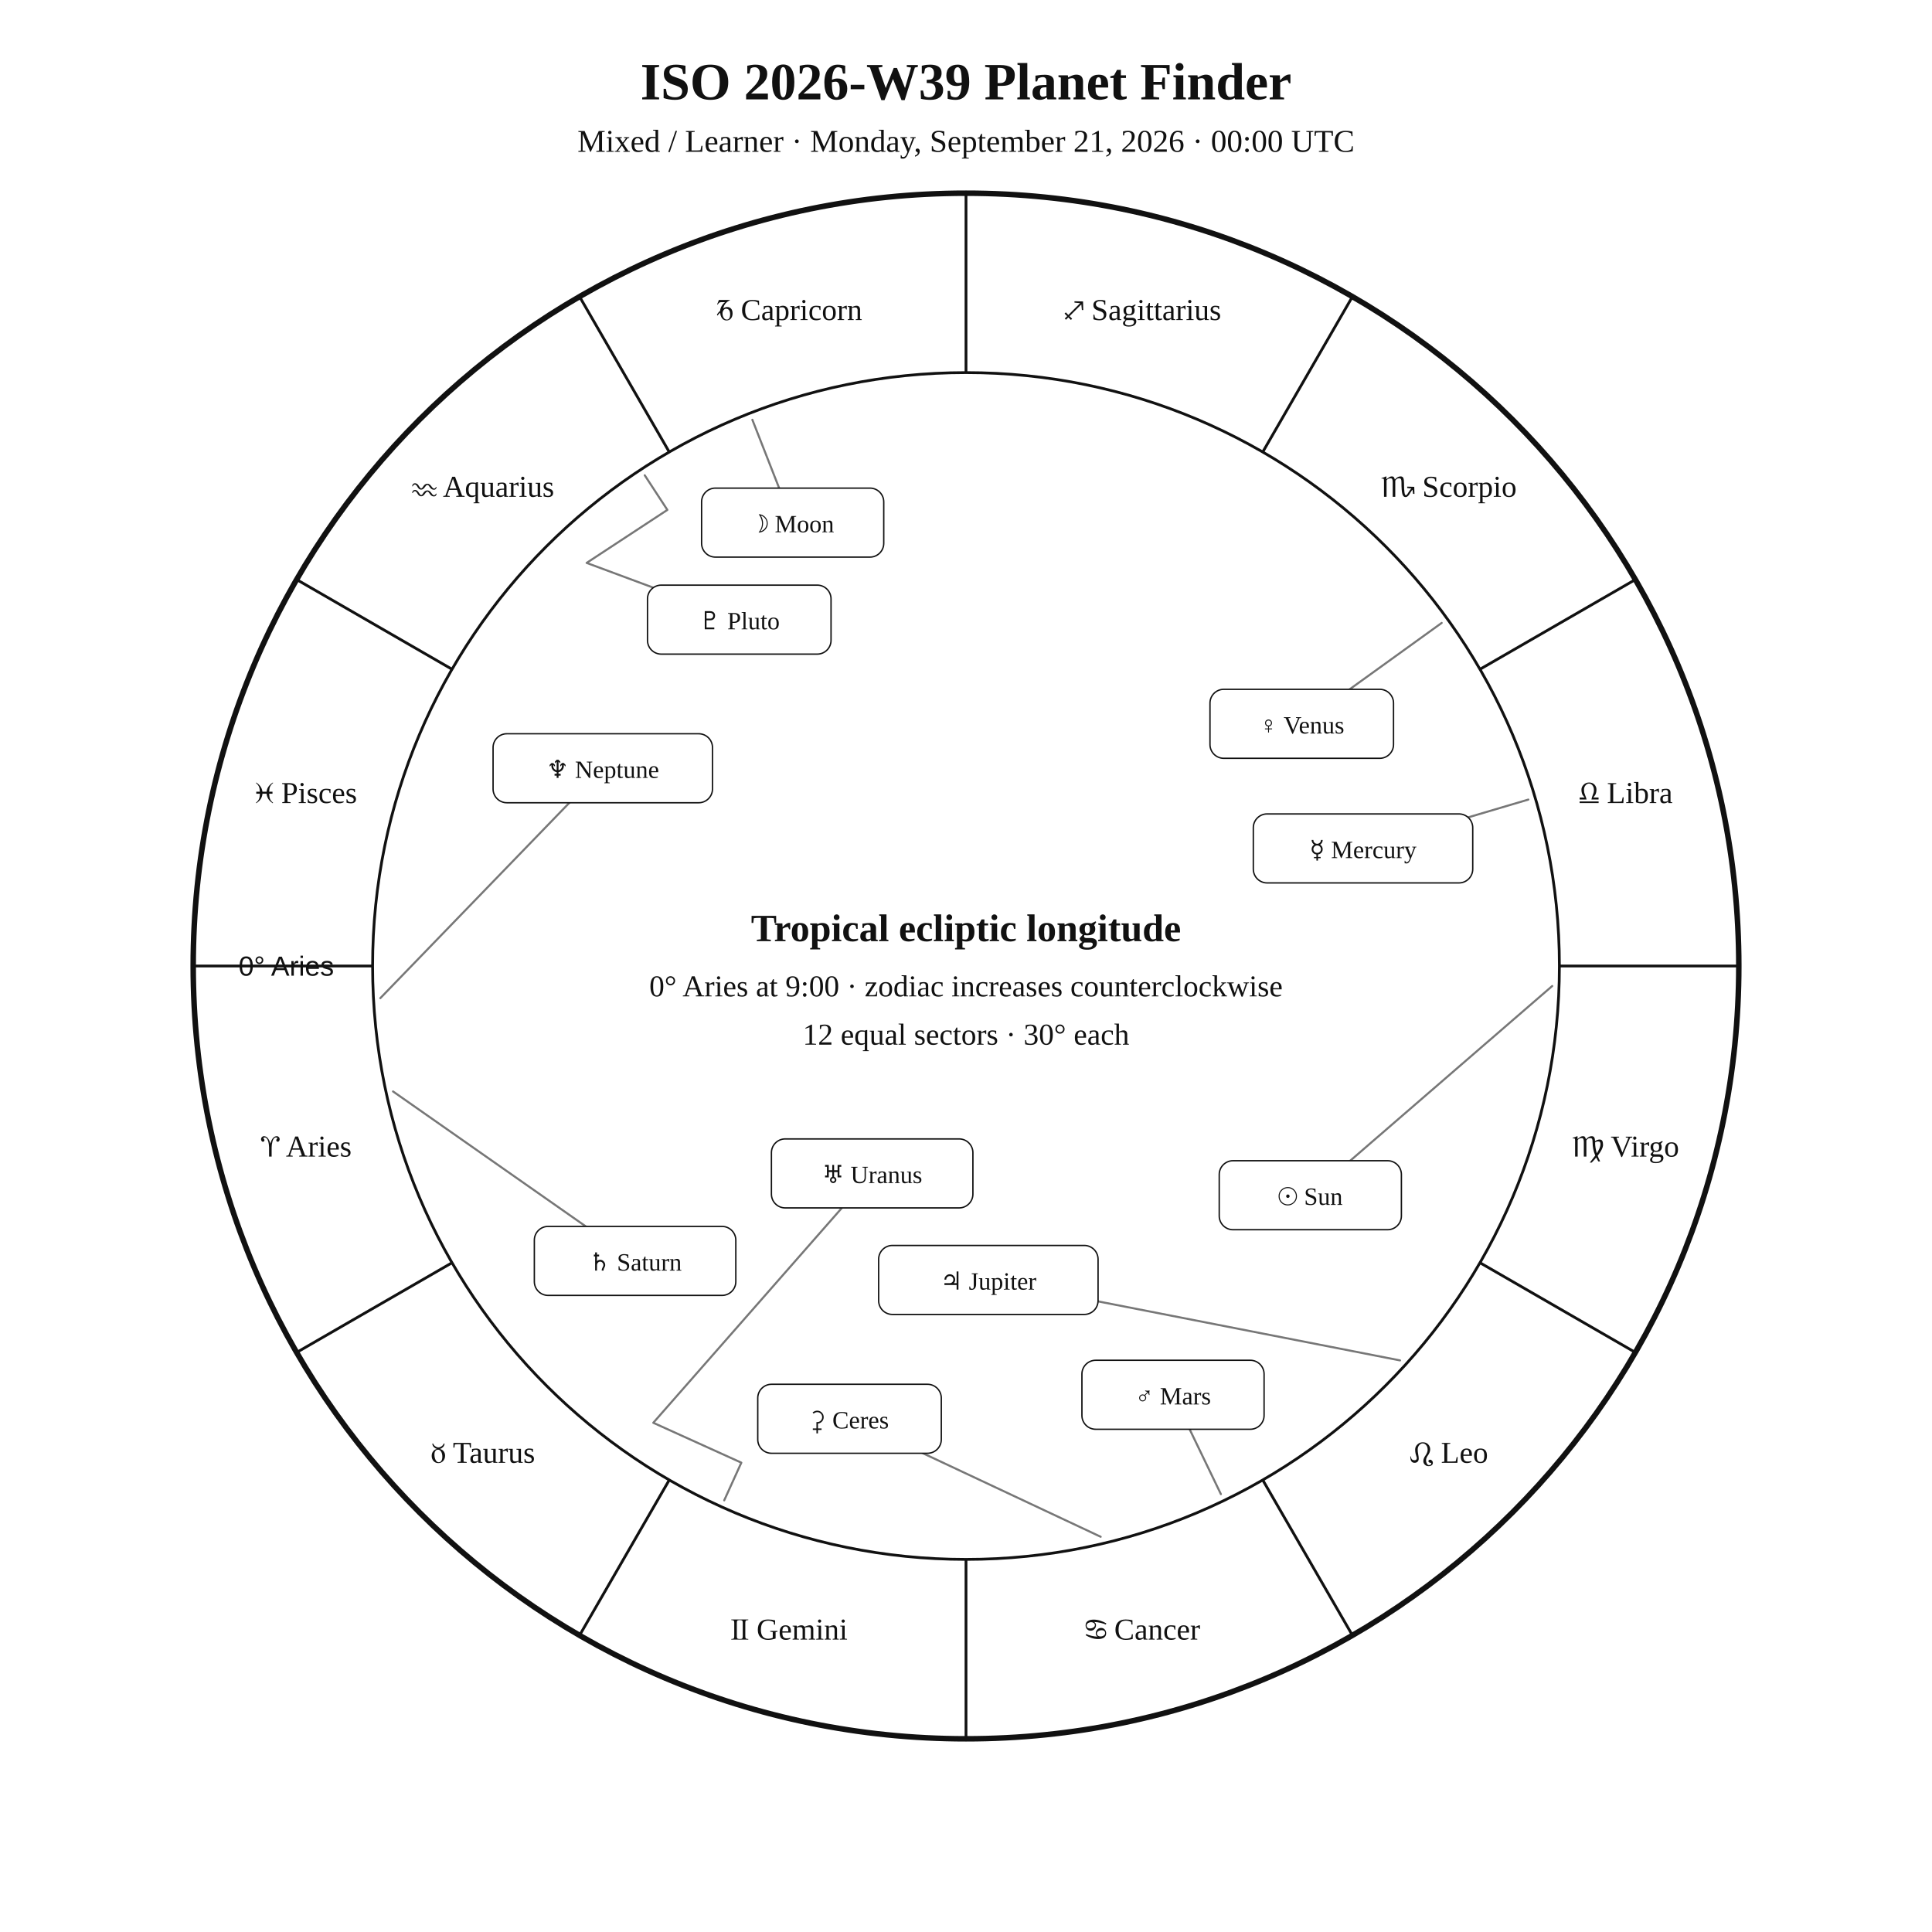
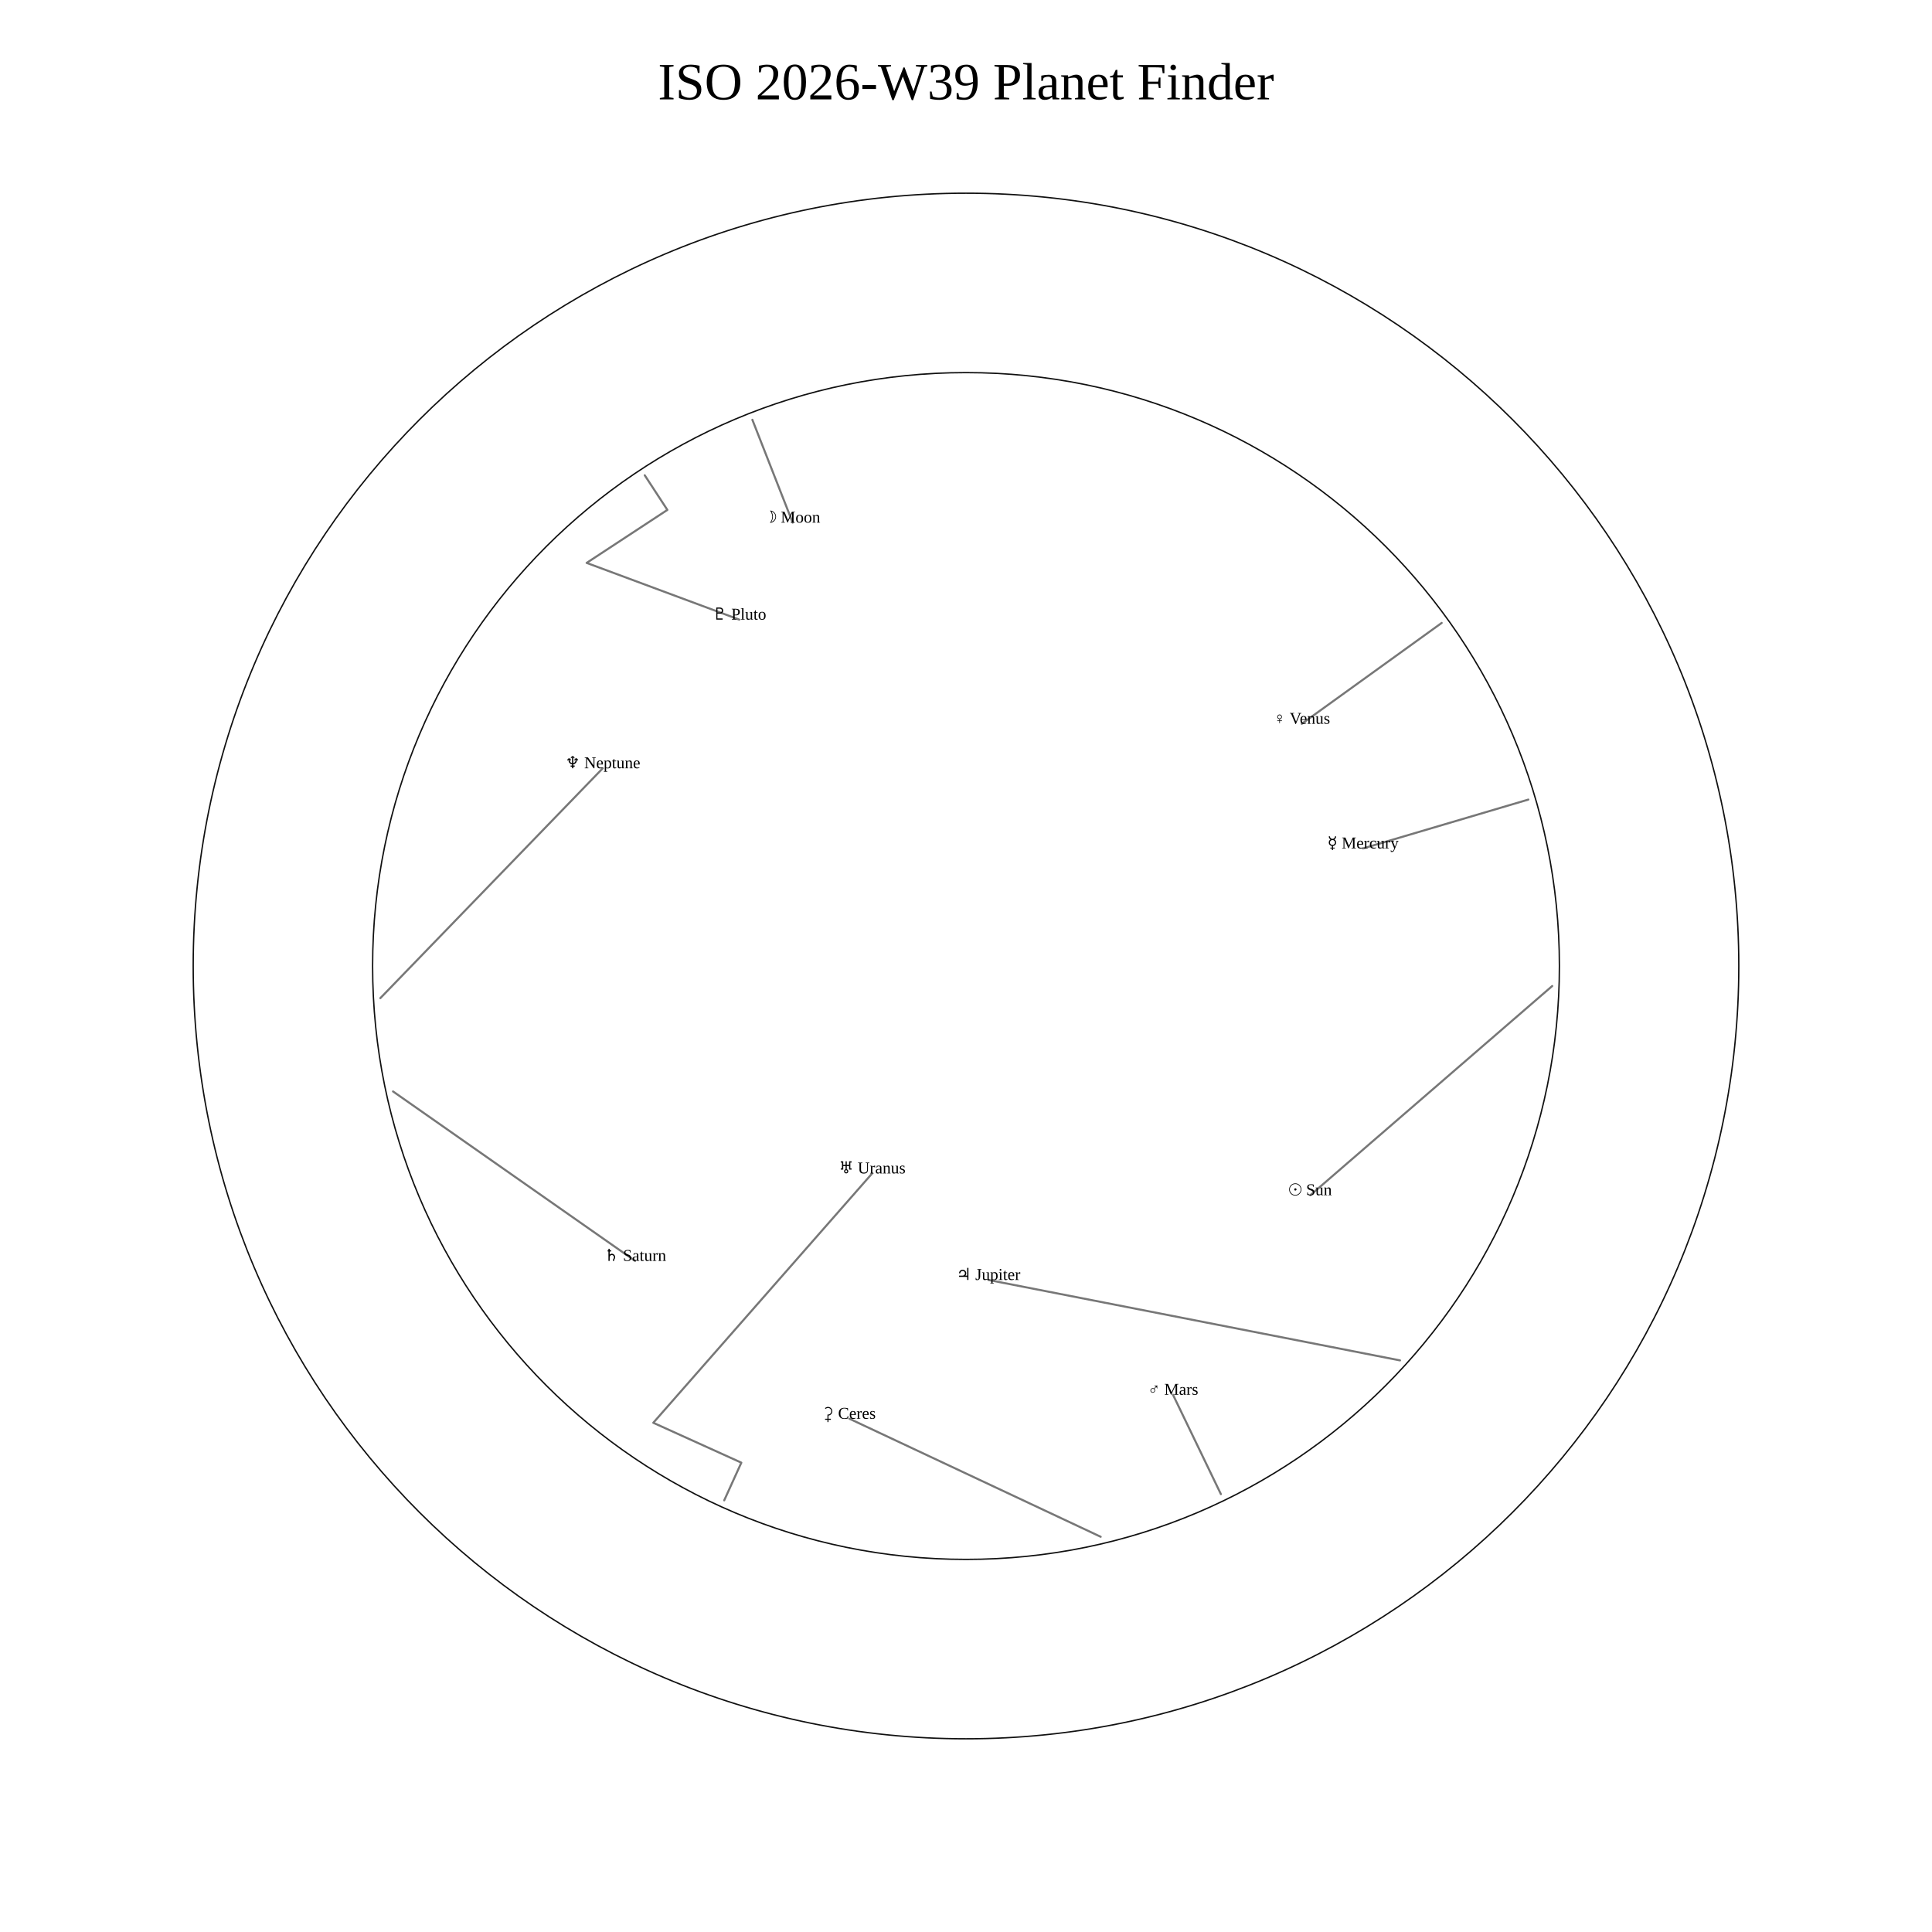
<svg xmlns="http://www.w3.org/2000/svg" width="1400" height="1400" viewBox="0 0 1400 1400">
  <rect width="100%" height="100%" fill="white" />
-   <style>text{font-family:Georgia,"Times New Roman",serif;fill:#111!important;color:#111!important;-webkit-text-fill-color:#111!important}.sans{font-family:Arial,Helvetica,sans-serif}</style>
-   <text x="700" y="72" text-anchor="middle" font-size="38" font-weight="700">ISO 2026-W39 Planet Finder</text>
-   <text x="700" y="110" text-anchor="middle" font-size="23">Mixed / Learner · Monday, September 21, 2026 · 00:00 UTC</text>
-   <circle cx="700" cy="700" r="560" fill="none" stroke="#111" stroke-width="4" />
-   <circle cx="700" cy="700" r="430" fill="none" stroke="#111" stroke-width="2" />
-   <line x1="270.0" y1="700.0" x2="140.0" y2="700.0" stroke="#111" stroke-width="2" />
-   <line x1="327.6" y1="915.0" x2="215.0" y2="980.0" stroke="#111" stroke-width="2" />
-   <line x1="485.0" y1="1072.4" x2="420.0" y2="1185.0" stroke="#111" stroke-width="2" />
-   <line x1="700.0" y1="1130.0" x2="700.0" y2="1260.0" stroke="#111" stroke-width="2" />
-   <line x1="915.0" y1="1072.4" x2="980.0" y2="1185.0" stroke="#111" stroke-width="2" />
-   <line x1="1072.4" y1="915.0" x2="1185.0" y2="980.0" stroke="#111" stroke-width="2" />
-   <line x1="1130.0" y1="700.0" x2="1260.0" y2="700.0" stroke="#111" stroke-width="2" />
-   <line x1="1072.4" y1="485.0" x2="1185.0" y2="420.0" stroke="#111" stroke-width="2" />
-   <line x1="915.0" y1="327.6" x2="980.0" y2="215.0" stroke="#111" stroke-width="2" />
-   <line x1="700.0" y1="270.0" x2="700.0" y2="140.0" stroke="#111" stroke-width="2" />
-   <line x1="485.0" y1="327.6" x2="420.0" y2="215.0" stroke="#111" stroke-width="2" />
-   <line x1="327.6" y1="485.0" x2="215.0" y2="420.0" stroke="#111" stroke-width="2" />
-   <text x="221.9" y="838.1" text-anchor="middle" font-size="22">♈︎ Aries</text>
-   <text x="350.0" y="1060.0" text-anchor="middle" font-size="22">♉︎ Taurus</text>
-   <text x="571.9" y="1188.1" text-anchor="middle" font-size="22">♊︎ Gemini</text>
-   <text x="828.1" y="1188.1" text-anchor="middle" font-size="22">♋︎ Cancer</text>
-   <text x="1050.0" y="1060.0" text-anchor="middle" font-size="22">♌︎ Leo</text>
-   <text x="1178.1" y="838.1" text-anchor="middle" font-size="22">♍︎ Virgo</text>
-   <text x="1178.1" y="581.9" text-anchor="middle" font-size="22">♎︎ Libra</text>
-   <text x="1050.0" y="360.0" text-anchor="middle" font-size="22">♏︎ Scorpio</text>
-   <text x="828.1" y="231.9" text-anchor="middle" font-size="22">♐︎ Sagittarius</text>
-   <text x="571.9" y="231.9" text-anchor="middle" font-size="22">♑︎ Capricorn</text>
-   <text x="350.0" y="360.0" text-anchor="middle" font-size="22">♒︎ Aquarius</text>
-   <text x="221.9" y="581.9" text-anchor="middle" font-size="22">♓︎ Pisces</text>
-   <text x="242.0" y="707.0" text-anchor="end" font-size="20" class="sans">0° Aries</text>
+   <text x="700" y="72" text-anchor="middle" font-size="38">ISO 2026-W39 Planet Finder</text>
+   <circle cx="700" cy="700" r="560" fill="none" stroke="#111" />
+   <circle cx="700" cy="700" r="430" fill="none" stroke="#111" />
  <polyline points="1124.8,714.5 949.5,866.1" fill="none" stroke="#777" stroke-width="1.5" stroke-linejoin="round" stroke-linecap="round" />
-   <rect x="883.5" y="841.1" width="132.0" height="50.0" rx="10" fill="white" stroke="#111" />
-   <text x="949.5" y="873.1" text-anchor="middle" font-size="18">☉︎ Sun</text>
+   <text x="949.5" y="866.1" text-anchor="middle">☉ Sun</text>
  <polyline points="545.2,304.2 574.4,378.7" fill="none" stroke="#777" stroke-width="1.5" stroke-linejoin="round" stroke-linecap="round" />
-   <rect x="508.4" y="353.7" width="132.0" height="50.0" rx="10" fill="white" stroke="#111" />
-   <text x="574.4" y="385.7" text-anchor="middle" font-size="18">☽︎ Moon</text>
+   <text x="574.4" y="378.7" text-anchor="middle">☽ Moon</text>
  <polyline points="1107.5,579.4 987.7,614.8" fill="none" stroke="#777" stroke-width="1.5" stroke-linejoin="round" stroke-linecap="round" />
-   <rect x="908.2" y="589.8" width="159.0" height="50.0" rx="10" fill="white" stroke="#111" />
-   <text x="987.7" y="621.8" text-anchor="middle" font-size="18">☿︎ Mercury</text>
+   <text x="987.7" y="614.8" text-anchor="middle">☿ Mercury</text>
  <polyline points="1044.7,451.4 943.3,524.5" fill="none" stroke="#777" stroke-width="1.5" stroke-linejoin="round" stroke-linecap="round" />
-   <rect x="876.8" y="499.5" width="133.0" height="50.0" rx="10" fill="white" stroke="#111" />
-   <text x="943.3" y="531.5" text-anchor="middle" font-size="18">♀︎ Venus</text>
+   <text x="943.3" y="524.5" text-anchor="middle">♀ Venus</text>
  <polyline points="884.7,1082.7 850.0,1010.7" fill="none" stroke="#777" stroke-width="1.5" stroke-linejoin="round" stroke-linecap="round" />
-   <rect x="784.0" y="985.7" width="132.0" height="50.0" rx="10" fill="white" stroke="#111" />
-   <text x="850.0" y="1017.7" text-anchor="middle" font-size="18">♂︎ Mars</text>
+   <text x="850.0" y="1010.7" text-anchor="middle">♂ Mars</text>
  <polyline points="1014.5,985.8 716.2,927.5" fill="none" stroke="#777" stroke-width="1.5" stroke-linejoin="round" stroke-linecap="round" />
-   <rect x="636.7" y="902.5" width="159.0" height="50.0" rx="10" fill="white" stroke="#111" />
-   <text x="716.2" y="934.5" text-anchor="middle" font-size="18">♃︎ Jupiter</text>
+   <text x="716.2" y="927.5" text-anchor="middle">♃ Jupiter</text>
  <polyline points="284.8,790.9 460.2,913.7" fill="none" stroke="#777" stroke-width="1.5" stroke-linejoin="round" stroke-linecap="round" />
-   <rect x="387.2" y="888.7" width="146.0" height="50.0" rx="10" fill="white" stroke="#111" />
-   <text x="460.2" y="920.7" text-anchor="middle" font-size="18">♄︎ Saturn</text>
+   <text x="460.2" y="913.7" text-anchor="middle">♄ Saturn</text>
  <polyline points="797.6,1113.6 615.6,1028.1" fill="none" stroke="#777" stroke-width="1.5" stroke-linejoin="round" stroke-linecap="round" />
-   <rect x="549.1" y="1003.1" width="133.0" height="50.0" rx="10" fill="white" stroke="#111" />
-   <text x="615.6" y="1035.1" text-anchor="middle" font-size="18">⚳︎ Ceres</text>
+   <text x="615.6" y="1028.1" text-anchor="middle">⚳ Ceres</text>
  <polyline points="524.8,1087.2 537.2,1059.9 473.4,1031.0 632.0,850.3" fill="none" stroke="#777" stroke-width="1.5" stroke-linejoin="round" stroke-linecap="round" />
-   <rect x="559.0" y="825.3" width="146.0" height="50.0" rx="10" fill="white" stroke="#111" />
-   <text x="632.0" y="857.3" text-anchor="middle" font-size="18">♅︎ Uranus</text>
+   <text x="632.0" y="850.3" text-anchor="middle">♅ Uranus</text>
  <polyline points="275.6,723.3 436.8,556.7" fill="none" stroke="#777" stroke-width="1.5" stroke-linejoin="round" stroke-linecap="round" />
-   <rect x="357.3" y="531.7" width="159.0" height="50.0" rx="10" fill="white" stroke="#111" />
-   <text x="436.8" y="563.7" text-anchor="middle" font-size="18">♆︎ Neptune</text>
+   <text x="436.8" y="556.7" text-anchor="middle">♆ Neptune</text>
  <polyline points="467.2,344.4 483.6,369.5 425.1,407.9 535.7,449.0" fill="none" stroke="#777" stroke-width="1.5" stroke-linejoin="round" stroke-linecap="round" />
-   <rect x="469.2" y="424.0" width="133.0" height="50.0" rx="10" fill="white" stroke="#111" />
-   <text x="535.7" y="456.0" text-anchor="middle" font-size="18">♇︎ Pluto</text>
-   <text x="700" y="682" text-anchor="middle" font-size="28" font-weight="700">Tropical ecliptic longitude</text>
-   <text x="700" y="722" text-anchor="middle" font-size="22">0° Aries at 9:00 · zodiac increases counterclockwise</text>
-   <text x="700" y="757" text-anchor="middle" font-size="22">12 equal sectors · 30° each</text>
+   <text x="535.7" y="449.0" text-anchor="middle">♇ Pluto</text>
</svg>
